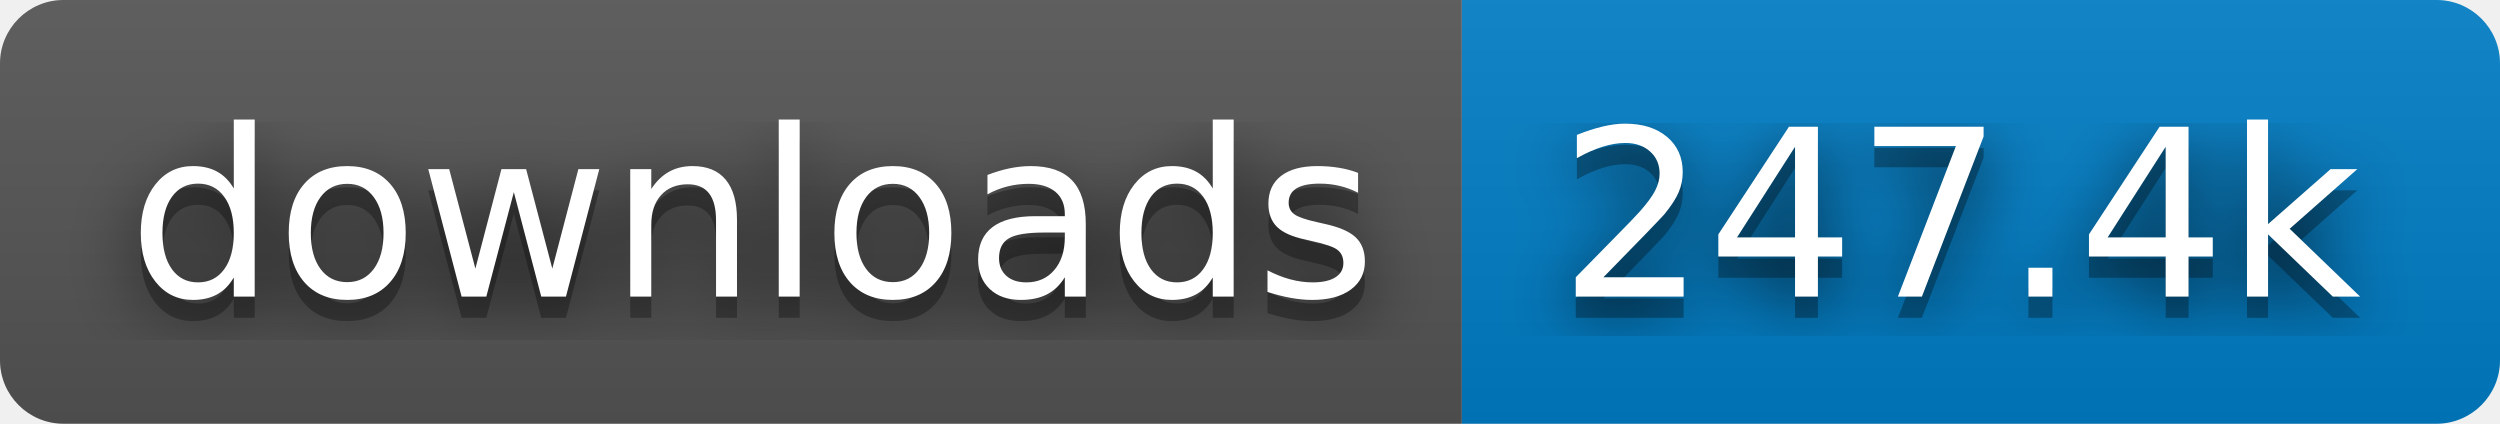
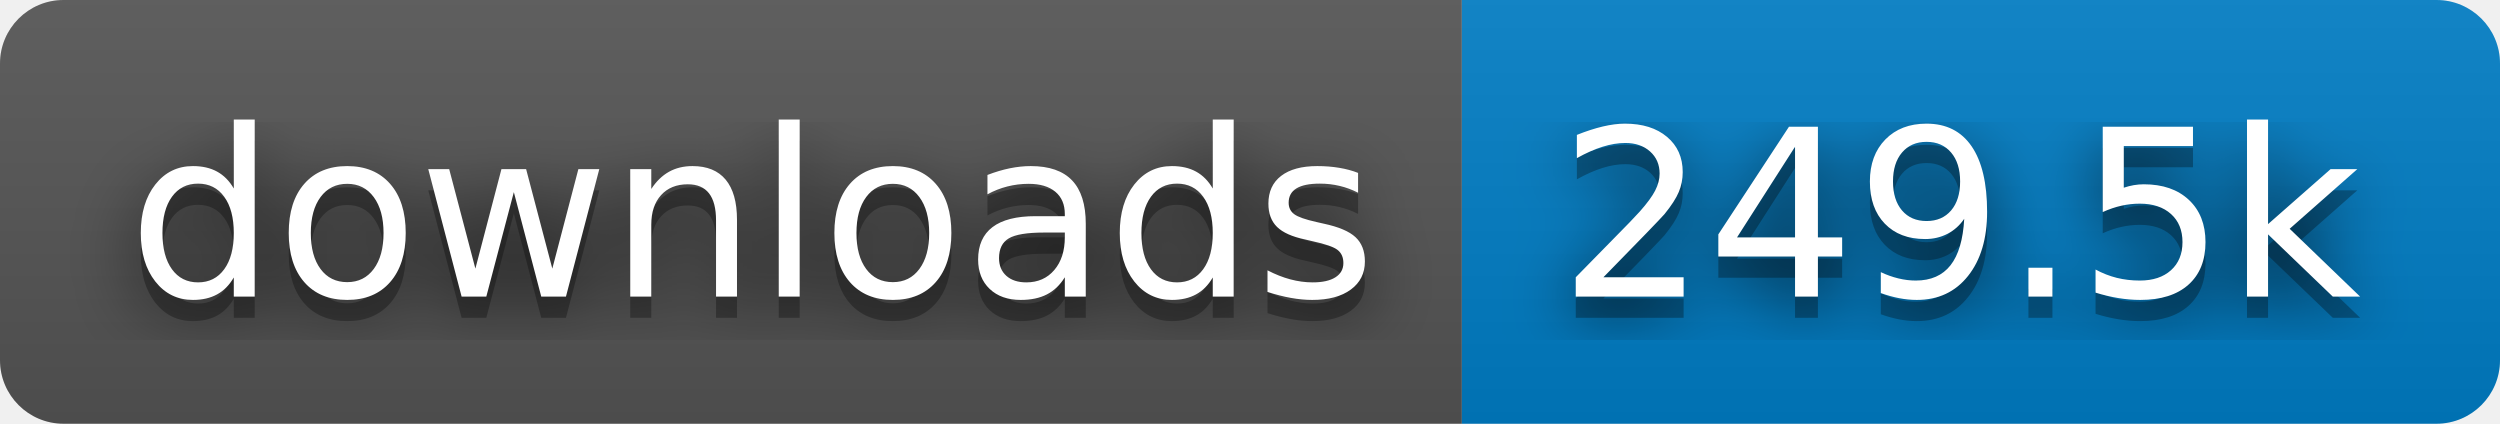
- <svg xmlns="http://www.w3.org/2000/svg" width="118" height="20" role="img" aria-label="downloads: 247.4k">
+ <svg xmlns="http://www.w3.org/2000/svg" width="118" height="20" role="img" aria-label="downloads: 249.5k">
  <filter id="blur">
    <feGaussianBlur in="SourceGraphic" stdDeviation="16" />
  </filter>
  <linearGradient id="s" x2="0" y2="100%">
    <stop offset="0" stop-color="#bbb" stop-opacity=".1" />
    <stop offset="1" stop-opacity=".1" />
  </linearGradient>
  <clipPath id="r">
    <rect width="118" height="20" rx="3" fill="#fff" />
  </clipPath>
  <g clip-path="url(#r)">
    <rect width="69" height="20" fill="#555" />
    <rect x="69" width="49" height="20" fill="#007ec6" />
    <rect width="118" height="20" fill="url(#s)" />
  </g>
  <g fill="#fff" text-anchor="middle" font-family="Verdana,Geneva,DejaVu Sans,sans-serif" text-rendering="geometricPrecision" font-size="110">
    <text aria-hidden="true" x="355" y="150" fill="#010101" fill-opacity=".80" filter="url(#blur)" transform="scale(.1)" textLength="590">downloads</text>
    <text aria-hidden="true" x="355" y="150" fill="#010101" fill-opacity=".3" transform="scale(.1)" textLength="590">downloads</text>
    <text x="355" y="140" transform="scale(.1)" fill="#fff" textLength="590">downloads</text>
-     <text aria-hidden="true" x="925" y="150" fill="#010101" fill-opacity=".80" filter="url(#blur)" transform="scale(.1)" textLength="390">247.4k</text>
-     <text aria-hidden="true" x="925" y="150" fill="#010101" fill-opacity=".3" transform="scale(.1)" textLength="390">247.4k</text>
-     <text x="925" y="140" transform="scale(.1)" fill="#fff" textLength="390">247.4k</text>
+     <text aria-hidden="true" x="925" y="150" fill="#010101" fill-opacity=".80" filter="url(#blur)" transform="scale(.1)" textLength="390">249.5k</text>
+     <text aria-hidden="true" x="925" y="150" fill="#010101" fill-opacity=".3" transform="scale(.1)" textLength="390">249.5k</text>
+     <text x="925" y="140" transform="scale(.1)" fill="#fff" textLength="390">249.5k</text>
  </g>
</svg>
